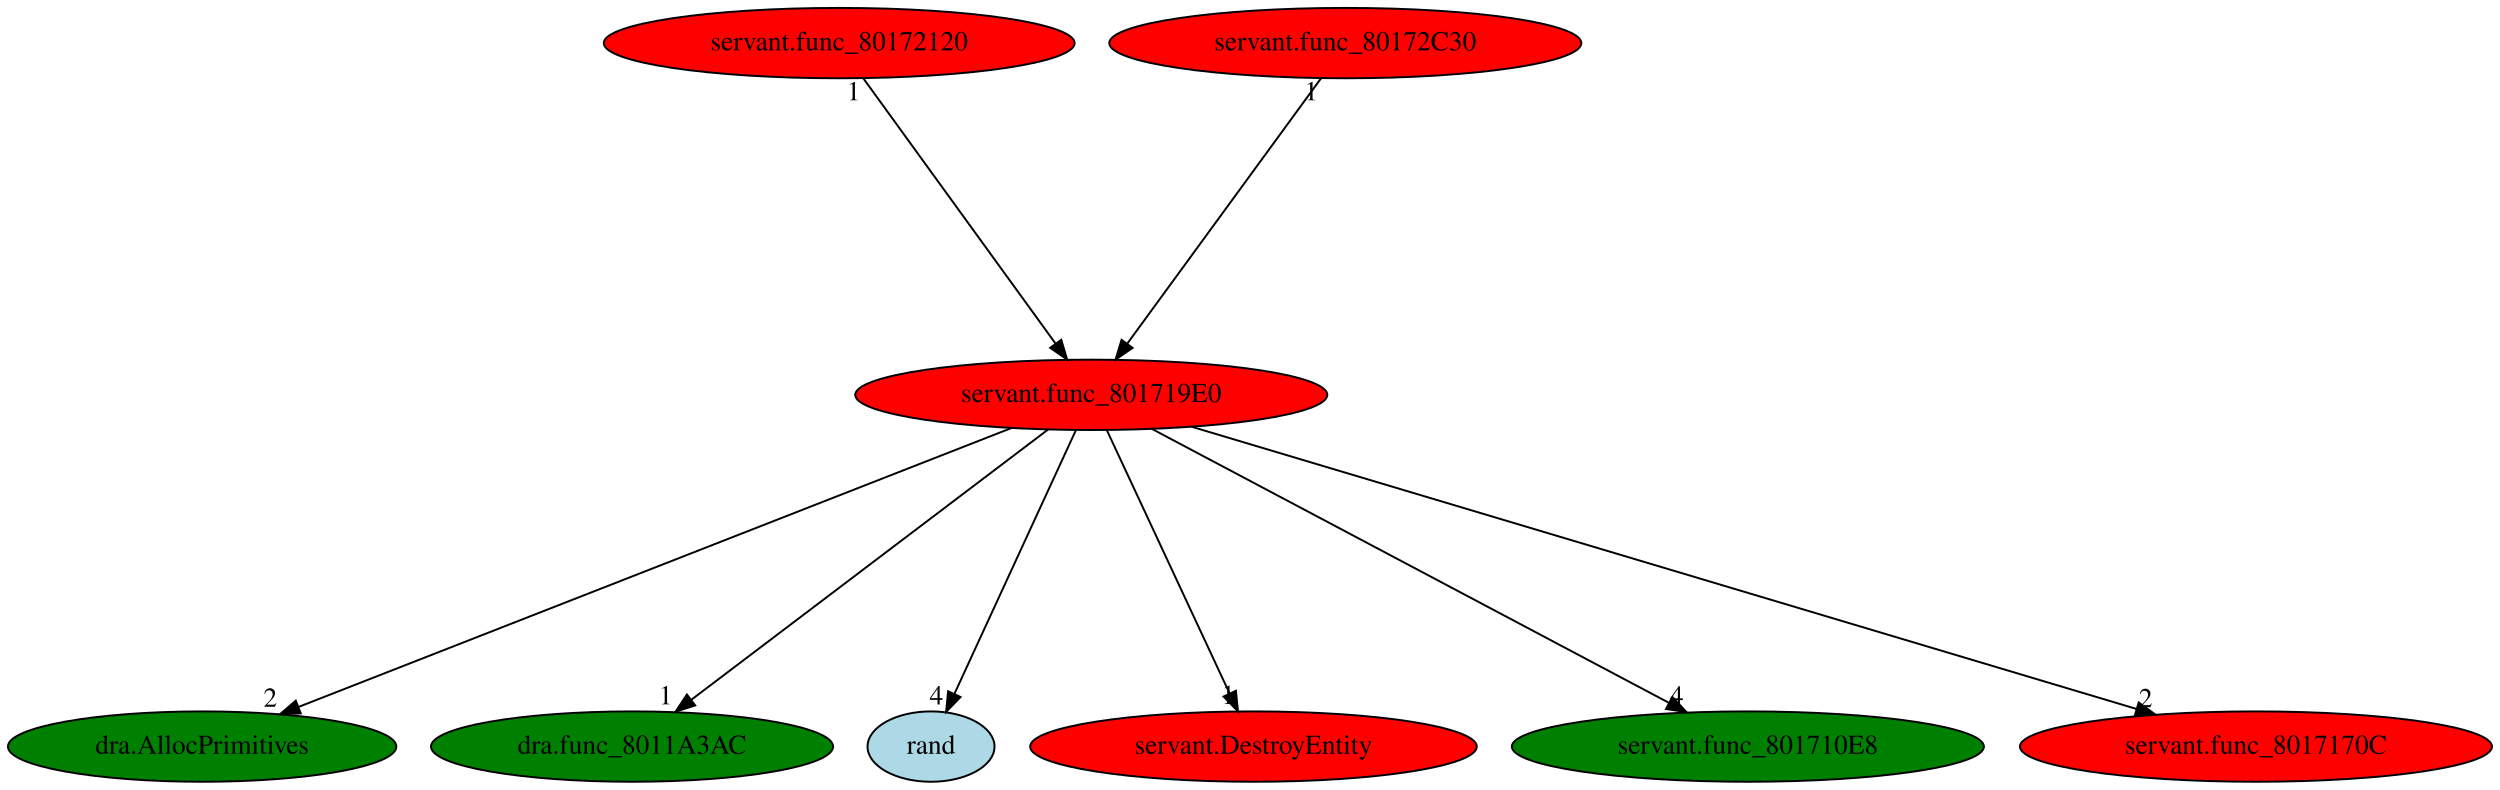
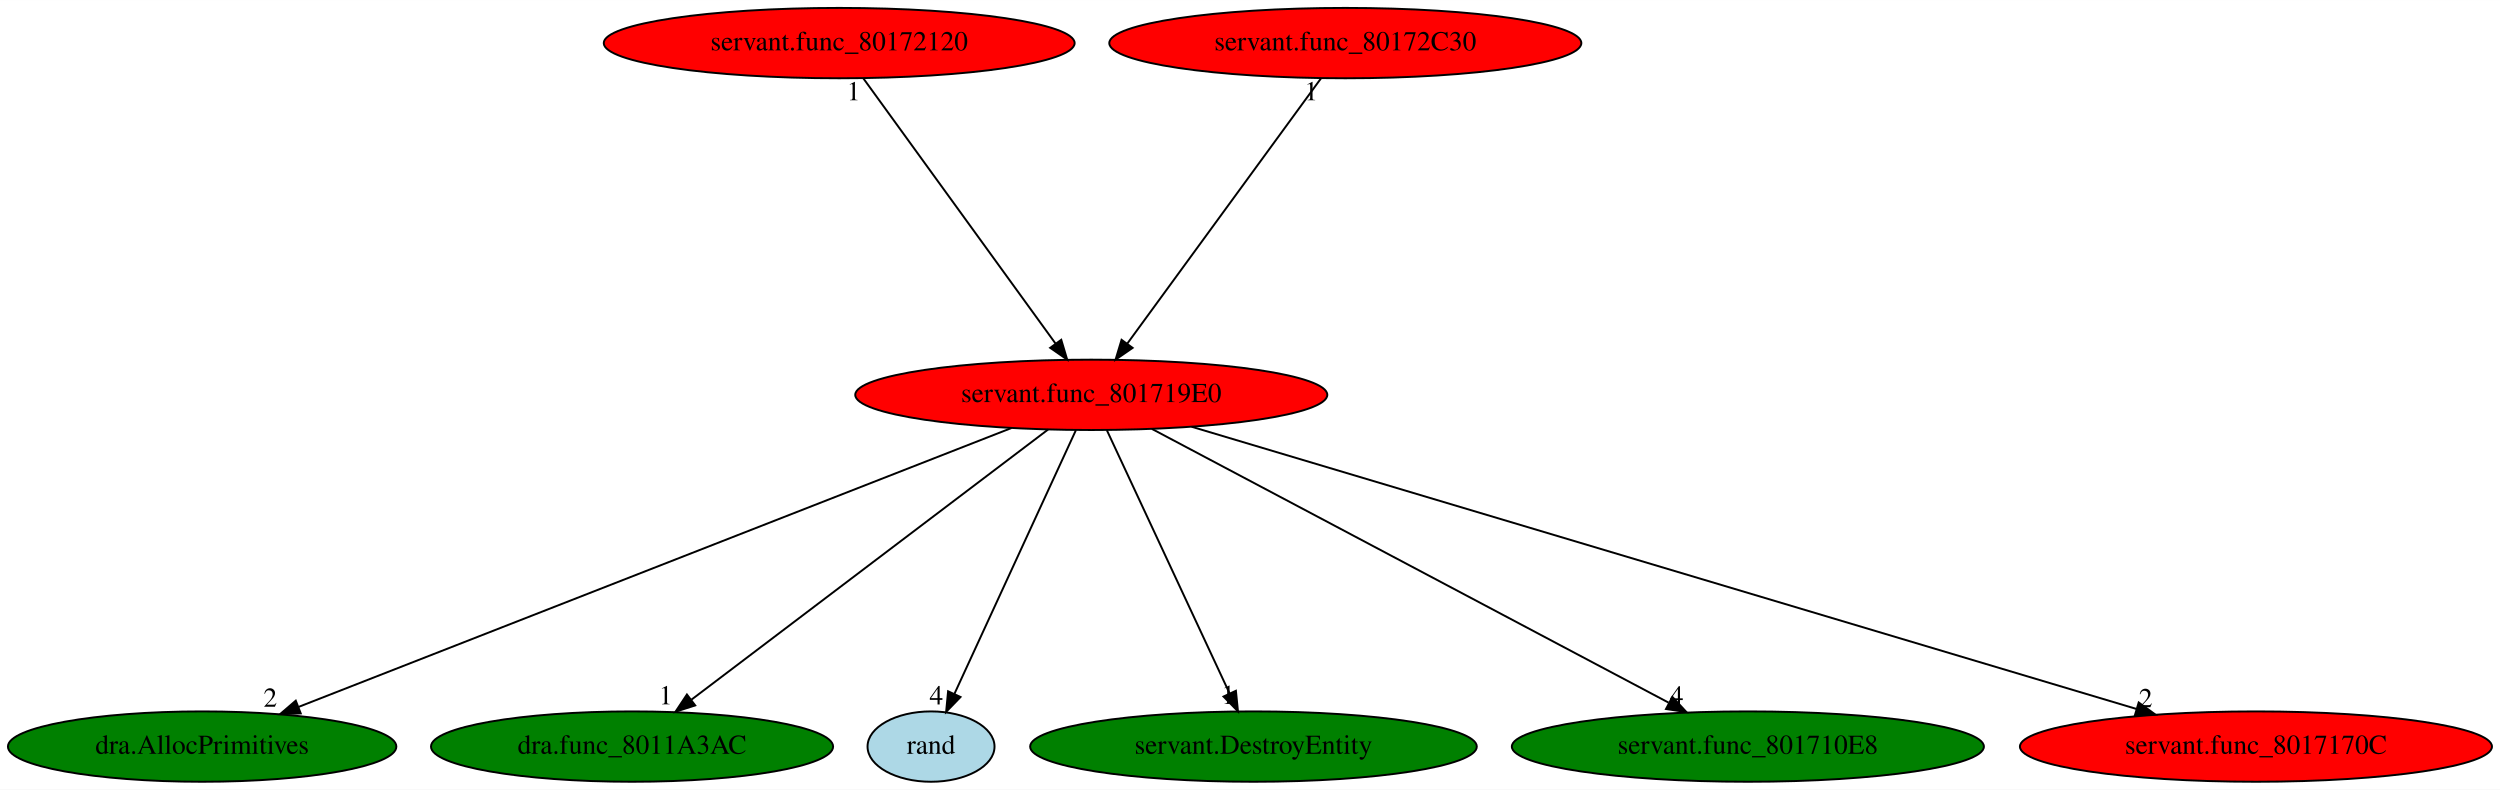
<svg xmlns="http://www.w3.org/2000/svg" xmlns:xlink="http://www.w3.org/1999/xlink" width="1279pt" height="404pt" viewBox="0.00 0.00 1279.33 404.00">
  <g id="graph0" class="graph" transform="scale(1 1) rotate(0) translate(4 400)">
    <polygon fill="white" stroke="transparent" points="-4,4 -4,-400 1275.33,-400 1275.33,4 -4,4" />
    <g id="node1" class="node">
      <ellipse fill="red" stroke="black" cx="554.44" cy="-198" rx="120.78" ry="18" />
      <text text-anchor="middle" x="554.44" y="-194.3" font-family="Times,serif" font-size="14.00">servant.func_801719E0</text>
    </g>
    <g id="node2" class="node">
      <g id="a_node2">
        <a xlink:href="dra.AllocPrimitives.svg" xlink:title="dra.AllocPrimitives">
          <ellipse fill="green" stroke="black" cx="99.44" cy="-18" rx="99.38" ry="18" />
          <text text-anchor="middle" x="99.44" y="-14.3" font-family="Times,serif" font-size="14.00">dra.AllocPrimitives</text>
        </a>
      </g>
    </g>
    <g id="edge1" class="edge">
      <path fill="none" stroke="black" d="M513.66,-181.05C430.01,-148.32 239.26,-73.7 148.79,-38.31" />
      <polygon fill="black" stroke="black" points="149.9,-34.98 139.31,-34.6 147.35,-41.5 149.9,-34.98" />
      <text text-anchor="middle" x="134.31" y="-38.4" font-family="Times,serif" font-size="14.00">2</text>
    </g>
    <g id="node3" class="node">
      <g id="a_node3">
        <a xlink:href="dra.func_8011A3AC.svg" xlink:title="dra.func_8011A3AC">
          <ellipse fill="green" stroke="black" cx="319.44" cy="-18" rx="102.88" ry="18" />
          <text text-anchor="middle" x="319.44" y="-14.3" font-family="Times,serif" font-size="14.00">dra.func_8011A3AC</text>
        </a>
      </g>
    </g>
    <g id="edge2" class="edge">
      <path fill="none" stroke="black" d="M532.33,-180.25C490.08,-148.25 397.81,-78.36 349.81,-42" />
      <polygon fill="black" stroke="black" points="351.75,-39.08 341.66,-35.83 347.52,-44.66 351.75,-39.08" />
      <text text-anchor="middle" x="336.66" y="-39.63" font-family="Times,serif" font-size="14.00">1</text>
    </g>
    <g id="node4" class="node">
      <g id="a_node4">
        <a xlink:href="rand.svg" xlink:title="rand">
          <ellipse fill="lightblue" stroke="black" cx="472.44" cy="-18" rx="32.49" ry="18" />
          <text text-anchor="middle" x="472.44" y="-14.3" font-family="Times,serif" font-size="14.00">rand</text>
        </a>
      </g>
    </g>
    <g id="edge3" class="edge">
      <path fill="none" stroke="black" d="M546.58,-179.93C532.15,-148.62 501.38,-81.83 484.37,-44.9" />
      <polygon fill="black" stroke="black" points="487.52,-43.37 480.16,-35.76 481.17,-46.3 487.52,-43.37" />
      <text text-anchor="middle" x="475.16" y="-39.56" font-family="Times,serif" font-size="14.00">4</text>
    </g>
    <g id="node5" class="node">
      <g id="a_node5">
        <a xlink:href="servant.DestroyEntity.svg" xlink:title="servant.DestroyEntity">
-           <ellipse fill="red" stroke="black" cx="637.44" cy="-18" rx="114.28" ry="18" />
+           <ellipse fill="green" stroke="black" cx="637.44" cy="-18" rx="114.28" ry="18" />
          <text text-anchor="middle" x="637.44" y="-14.3" font-family="Times,serif" font-size="14.00">servant.DestroyEntity</text>
        </a>
      </g>
    </g>
    <g id="edge4" class="edge">
      <path fill="none" stroke="black" d="M562.4,-179.93C576.96,-148.7 607.99,-82.17 625.23,-45.18" />
      <polygon fill="black" stroke="black" points="628.45,-46.56 629.51,-36.02 622.11,-43.6 628.45,-46.56" />
      <text text-anchor="middle" x="624.51" y="-39.82" font-family="Times,serif" font-size="14.00">1</text>
    </g>
    <g id="node6" class="node">
      <g id="a_node6">
        <a xlink:href="servant.func_801710E8.svg" xlink:title="servant.func_801710E8">
          <ellipse fill="green" stroke="black" cx="890.44" cy="-18" rx="120.78" ry="18" />
          <text text-anchor="middle" x="890.44" y="-14.3" font-family="Times,serif" font-size="14.00">servant.func_801710E8</text>
        </a>
      </g>
    </g>
    <g id="edge5" class="edge">
      <path fill="none" stroke="black" d="M585.45,-180.57C646.43,-148.27 781.91,-76.49 849.89,-40.48" />
      <polygon fill="black" stroke="black" points="851.82,-43.42 859.02,-35.65 848.54,-37.23 851.82,-43.42" />
      <text text-anchor="middle" x="854.02" y="-39.45" font-family="Times,serif" font-size="14.00">4</text>
    </g>
    <g id="node7" class="node">
      <g id="a_node7">
        <a xlink:href="servant.func_8017170C.svg" xlink:title="servant.func_8017170C">
          <ellipse fill="red" stroke="black" cx="1150.44" cy="-18" rx="120.78" ry="18" />
          <text text-anchor="middle" x="1150.44" y="-14.3" font-family="Times,serif" font-size="14.00">servant.func_8017170C</text>
        </a>
      </g>
    </g>
    <g id="edge6" class="edge">
      <path fill="none" stroke="black" d="M605.77,-181.67C715.35,-148.94 971.75,-72.37 1089.43,-37.22" />
      <polygon fill="black" stroke="black" points="1090.44,-40.57 1099.02,-34.36 1088.44,-33.86 1090.44,-40.57" />
      <text text-anchor="middle" x="1094.02" y="-38.16" font-family="Times,serif" font-size="14.00">2</text>
    </g>
    <g id="node8" class="node">
      <g id="a_node8">
        <a xlink:href="servant.func_80172120.svg" xlink:title="servant.func_80172120">
          <ellipse fill="red" stroke="black" cx="425.44" cy="-378" rx="120.48" ry="18" />
          <text text-anchor="middle" x="425.44" y="-374.3" font-family="Times,serif" font-size="14.00">servant.func_80172120</text>
        </a>
      </g>
    </g>
    <g id="edge7" class="edge">
      <path fill="none" stroke="black" d="M437.81,-359.93C460.64,-328.43 509.48,-261.03 536.15,-224.24" />
      <polygon fill="black" stroke="black" points="539.08,-226.17 542.11,-216.02 533.41,-222.06 539.08,-226.17" />
      <text text-anchor="middle" x="432.81" y="-348.73" font-family="Times,serif" font-size="14.00">1</text>
    </g>
    <g id="node9" class="node">
      <g id="a_node9">
        <a xlink:href="servant.func_80172C30.svg" xlink:title="servant.func_80172C30">
          <ellipse fill="red" stroke="black" cx="684.44" cy="-378" rx="120.78" ry="18" />
          <text text-anchor="middle" x="684.44" y="-374.3" font-family="Times,serif" font-size="14.00">servant.func_80172C30</text>
        </a>
      </g>
    </g>
    <g id="edge8" class="edge">
      <path fill="none" stroke="black" d="M671.98,-359.93C648.97,-328.43 599.75,-261.03 572.88,-224.24" />
      <polygon fill="black" stroke="black" points="575.59,-222.03 566.87,-216.02 569.94,-226.16 575.59,-222.03" />
      <text text-anchor="middle" x="666.98" y="-348.73" font-family="Times,serif" font-size="14.00">1</text>
    </g>
  </g>
</svg>
